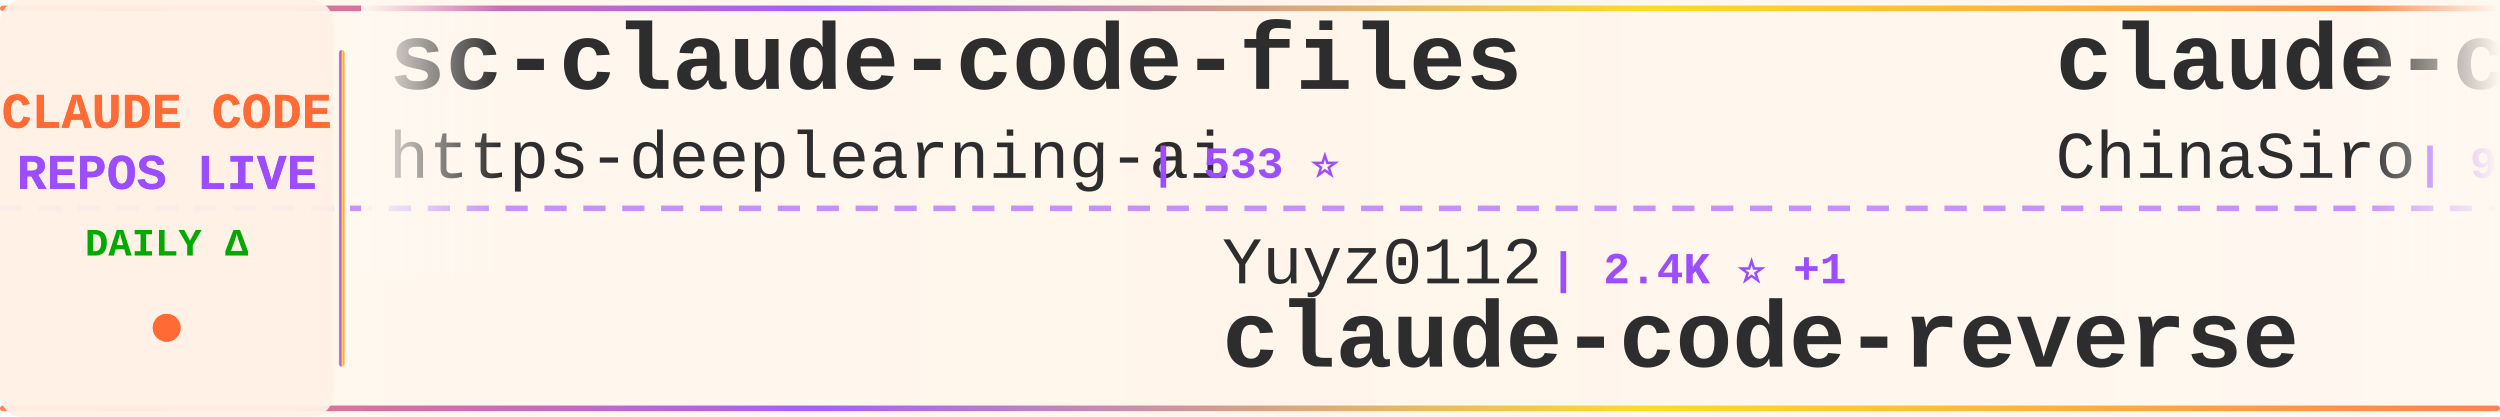
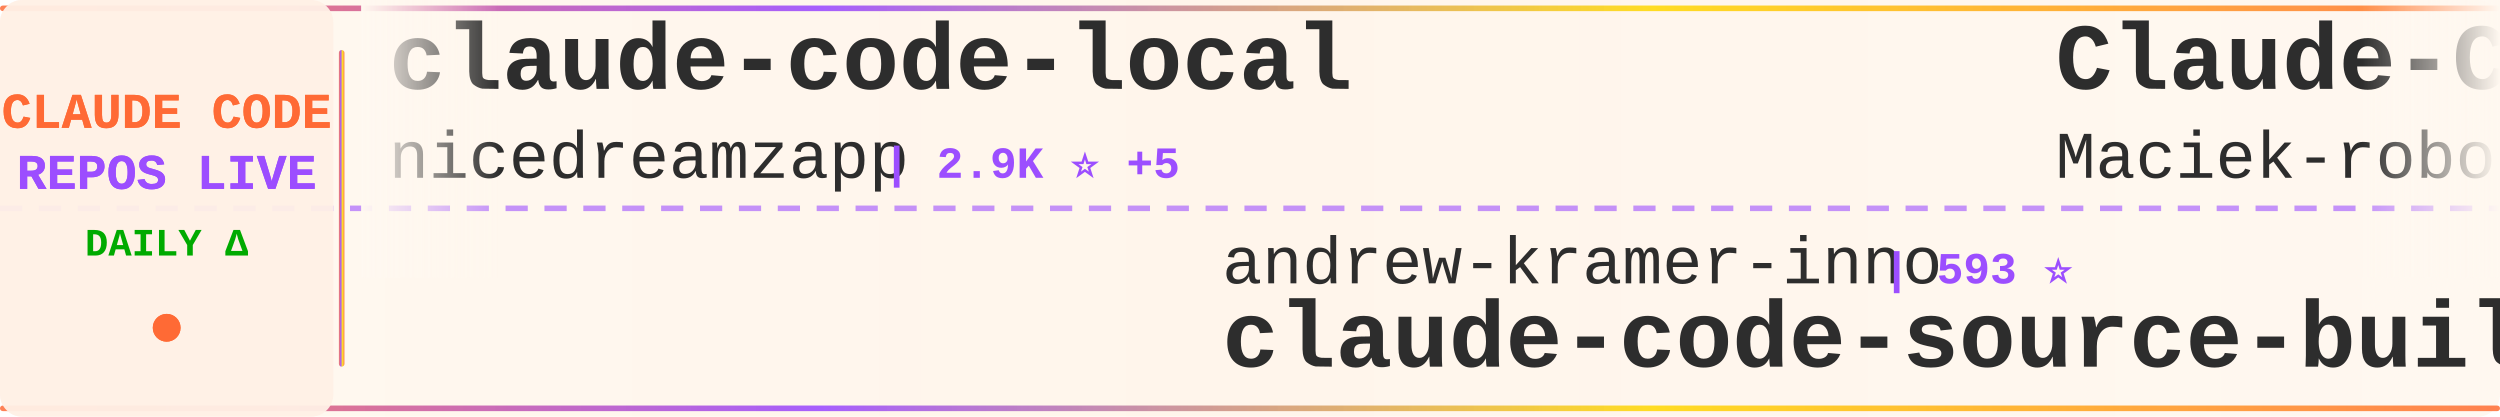
<svg xmlns="http://www.w3.org/2000/svg" width="900" height="150">
  <defs>
    <linearGradient id="tickerBg" x1="0%" y1="0%" x2="100%" y2="0%">
      <stop offset="0%" style="stop-color:#fff8f0;stop-opacity:0.98" />
      <stop offset="50%" style="stop-color:#fff5eb;stop-opacity:1" />
      <stop offset="100%" style="stop-color:#fff8f0;stop-opacity:0.98" />
    </linearGradient>
    <linearGradient id="borderGrad" x1="0%" y1="0%" x2="100%" y2="0%">
      <stop offset="0%" style="stop-color:#FF6B35;stop-opacity:0.85">
        <animate attributeName="stop-opacity" values="0.85;1;0.85" dur="2s" repeatCount="indefinite" />
      </stop>
      <stop offset="33%" style="stop-color:#9C4EFF;stop-opacity:0.9">
        <animate attributeName="stop-opacity" values="0.9;1;0.9" dur="2.2s" repeatCount="indefinite" />
      </stop>
      <stop offset="66%" style="stop-color:#FFD700;stop-opacity:0.85">
        <animate attributeName="stop-opacity" values="0.85;1;0.85" dur="1.8s" repeatCount="indefinite" />
      </stop>
      <stop offset="100%" style="stop-color:#FF6B35;stop-opacity:0.85">
        <animate attributeName="stop-opacity" values="0.85;1;0.85" dur="2s" repeatCount="indefinite" />
      </stop>
    </linearGradient>
    <filter id="textGlow">
      <feGaussianBlur stdDeviation="0.15" result="coloredBlur" />
      <feMerge>
        <feMergeNode in="coloredBlur" />
        <feMergeNode in="SourceGraphic" />
      </feMerge>
    </filter>
    <filter id="metricGlow">
      <feGaussianBlur stdDeviation="0.2" result="coloredBlur" />
      <feMerge>
        <feMergeNode in="coloredBlur" />
        <feMergeNode in="SourceGraphic" />
      </feMerge>
    </filter>
    <linearGradient id="leftFade" x1="0%" y1="0%" x2="100%" y2="0%">
      <stop offset="0%" style="stop-color:#fff8f0;stop-opacity:1" />
      <stop offset="100%" style="stop-color:#fff8f0;stop-opacity:0" />
    </linearGradient>
    <linearGradient id="rightFade" x1="0%" y1="0%" x2="100%" y2="0%">
      <stop offset="0%" style="stop-color:#fff8f0;stop-opacity:0" />
      <stop offset="100%" style="stop-color:#fff8f0;stop-opacity:1" />
    </linearGradient>
  </defs>
  <rect width="900" height="150" fill="url(#tickerBg)" rx="8" />
  <rect x="0" y="2" width="900" height="2" fill="url(#borderGrad)" rx="1" />
  <rect x="0" y="146" width="900" height="2" fill="url(#borderGrad)" rx="1" />
  <line x1="0" y1="75" x2="900" y2="75" stroke="#9C4EFF" stroke-width="2" stroke-dasharray="8 6" opacity="0.6" />
  <rect x="0" y="0" width="120" height="150" fill="#fff0e6" opacity="0.95" rx="8" />
  <text x="60" y="46" font-family="'Courier New', monospace" font-size="18" font-weight="bold" fill="#FF6B35" text-anchor="middle" filter="url(#textGlow)">
    CLAUDE CODE
  </text>
  <text x="60" y="68" font-family="'Courier New', monospace" font-size="18" font-weight="bold" fill="#9C4EFF" text-anchor="middle" filter="url(#textGlow)">
    REPOS LIVE
  </text>
  <text x="60" y="92" font-family="'Courier New', monospace" font-size="14" font-weight="bold" fill="#00aa00" text-anchor="middle">
    DAILY Δ
  </text>
  <circle cx="60" cy="118" r="5" fill="#FF6B35" filter="url(#metricGlow)">
    <animate attributeName="r" values="4;6;4" dur="1.5s" repeatCount="indefinite" />
    <animate attributeName="opacity" values="0.6;1;0.6" dur="1.5s" repeatCount="indefinite" />
  </circle>
  <rect x="122" y="18" width="2" height="114" fill="url(#borderGrad)" rx="1" />
  <clipPath id="tickerClip">
    <rect x="130" y="0" width="770" height="150" />
  </clipPath>
  <g clip-path="url(#tickerClip)">
    <g id="tickerItems">
      <animateTransform attributeName="transform" attributeType="XML" type="translate" from="0 0" to="-3000 0" dur="54s" repeatCount="indefinite" />
      <g transform="translate(0, 0)">
-         <text x="140" y="32" font-family="'Courier New', monospace" font-size="34" font-weight="bold" fill="#2d2d2d">sc-claude-code-files</text>
-         <text x="140" y="64" font-family="'Courier New', monospace" font-size="24" font-weight="normal" fill="#2d2d2d" opacity="1.0">https-deeplearning-ai</text>
-         <text x="414" y="64" font-family="'Courier New', monospace" font-size="16" font-weight="bold" fill="#9C4EFF"> | 533 ⭐</text>
+         <text x="140" y="32" font-family="'Courier New', monospace" font-size="34" font-weight="bold" fill="#2d2d2d">claude-code-local</text>
+         <text x="140" y="64" font-family="'Courier New', monospace" font-size="24" font-weight="normal" fill="#2d2d2d" opacity="1.0">nicedreamzapp</text>
+         <text x="318" y="64" font-family="'Courier New', monospace" font-size="16" font-weight="bold" fill="#9C4EFF"> | 2.9K ⭐ +5</text>
      </g>
      <g transform="translate(300, 0)">
-         <text x="140" y="102" font-family="'Courier New', monospace" font-size="24" font-weight="normal" fill="#2d2d2d" opacity="1.0">Yuyz0112</text>
-         <text x="258" y="102" font-family="'Courier New', monospace" font-size="16" font-weight="bold" fill="#9C4EFF"> | 2.4K ⭐ +1</text>
-         <text x="140" y="132" font-family="'Courier New', monospace" font-size="34" font-weight="bold" fill="#2d2d2d">claude-code-reverse</text>
+         <text x="140" y="102" font-family="'Courier New', monospace" font-size="24" font-weight="normal" fill="#2d2d2d" opacity="1.0">andrew-kramer-inno</text>
+         <text x="378" y="102" font-family="'Courier New', monospace" font-size="16" font-weight="bold" fill="#9C4EFF"> | 593 ⭐</text>
+         <text x="140" y="132" font-family="'Courier New', monospace" font-size="34" font-weight="bold" fill="#2d2d2d">claude-code-source-build</text>
      </g>
      <g transform="translate(600, 0)">
-         <text x="140" y="32" font-family="'Courier New', monospace" font-size="34" font-weight="bold" fill="#2d2d2d">claude-code-sourcemap</text>
-         <text x="140" y="64" font-family="'Courier New', monospace" font-size="24" font-weight="normal" fill="#2d2d2d" opacity="1.0">ChinaSiro</text>
-         <text x="270" y="64" font-family="'Courier New', monospace" font-size="16" font-weight="bold" fill="#9C4EFF"> | 9.5K ⭐ +6</text>
+         <text x="140" y="32" font-family="'Courier New', monospace" font-size="34" font-weight="bold" fill="#2d2d2d">Claude-Code-Usage-Monito...</text>
+         <text x="140" y="64" font-family="'Courier New', monospace" font-size="24" font-weight="normal" fill="#2d2d2d" opacity="1.0">Maciek-roboblog</text>
+         <text x="342" y="64" font-family="'Courier New', monospace" font-size="16" font-weight="bold" fill="#9C4EFF"> | 8.4K ⭐ +19</text>
      </g>
      <g transform="translate(900, 0)">
        <text x="140" y="102" font-family="'Courier New', monospace" font-size="24" font-weight="normal" fill="#2d2d2d" opacity="1.0">hangsman</text>
        <text x="258" y="102" font-family="'Courier New', monospace" font-size="16" font-weight="bold" fill="#9C4EFF"> | 787 ⭐</text>
        <text x="140" y="132" font-family="'Courier New', monospace" font-size="34" font-weight="bold" fill="#2d2d2d">claude-code-source</text>
      </g>
      <g transform="translate(1200, 0)">
-         <text x="140" y="32" font-family="'Courier New', monospace" font-size="34" font-weight="bold" fill="#2d2d2d">claude-code-from-source</text>
-         <text x="140" y="64" font-family="'Courier New', monospace" font-size="24" font-weight="normal" fill="#2d2d2d" opacity="1.0">alejandrobalderas</text>
-         <text x="366" y="64" font-family="'Courier New', monospace" font-size="16" font-weight="bold" fill="#9C4EFF"> | 2.4K ⭐ +11</text>
+         <text x="140" y="32" font-family="'Courier New', monospace" font-size="34" font-weight="bold" fill="#2d2d2d">claude-coder</text>
+         <text x="140" y="64" font-family="'Courier New', monospace" font-size="24" font-weight="normal" fill="#2d2d2d" opacity="1.0">kodu-ai</text>
+         <text x="246" y="64" font-family="'Courier New', monospace" font-size="16" font-weight="bold" fill="#9C4EFF"> | 5.3K ⭐</text>
      </g>
      <g transform="translate(1500, 0)">
-         <text x="140" y="102" font-family="'Courier New', monospace" font-size="24" font-weight="normal" fill="#2d2d2d" opacity="1.0">carlvellotti</text>
-         <text x="306" y="102" font-family="'Courier New', monospace" font-size="16" font-weight="bold" fill="#9C4EFF"> | 2.1K ⭐ +11</text>
-         <text x="140" y="132" font-family="'Courier New', monospace" font-size="34" font-weight="bold" fill="#2d2d2d">claude-code-pm-course</text>
+         <text x="140" y="102" font-family="'Courier New', monospace" font-size="24" font-weight="normal" fill="#2d2d2d" opacity="1.0">Donchitos</text>
+         <text x="270" y="102" font-family="'Courier New', monospace" font-size="16" font-weight="bold" fill="#9C4EFF"> | 22.6K ⭐ +35</text>
+         <text x="140" y="132" font-family="'Courier New', monospace" font-size="34" font-weight="bold" fill="#2d2d2d">Claude-Code-Game-Studios</text>
      </g>
      <g transform="translate(1800, 0)">
-         <text x="140" y="32" font-family="'Courier New', monospace" font-size="34" font-weight="bold" fill="#2d2d2d">claude-code-webui</text>
-         <text x="140" y="64" font-family="'Courier New', monospace" font-size="24" font-weight="normal" fill="#2d2d2d" opacity="1.0">sugyan</text>
-         <text x="234" y="64" font-family="'Courier New', monospace" font-size="16" font-weight="bold" fill="#9C4EFF"> | 1.1K ⭐</text>
+         <text x="140" y="32" font-family="'Courier New', monospace" font-size="34" font-weight="bold" fill="#2d2d2d">pi-vs-claude-code</text>
+         <text x="140" y="64" font-family="'Courier New', monospace" font-size="24" font-weight="normal" fill="#2d2d2d" opacity="1.0">disler</text>
+         <text x="234" y="64" font-family="'Courier New', monospace" font-size="16" font-weight="bold" fill="#9C4EFF"> | 1.4K ⭐ +2</text>
      </g>
      <g transform="translate(2100, 0)">
-         <text x="140" y="102" font-family="'Courier New', monospace" font-size="24" font-weight="normal" fill="#2d2d2d" opacity="1.0">LING71671</text>
-         <text x="270" y="102" font-family="'Courier New', monospace" font-size="16" font-weight="bold" fill="#9C4EFF"> | 906 ⭐</text>
-         <text x="140" y="132" font-family="'Courier New', monospace" font-size="34" font-weight="bold" fill="#2d2d2d">Open-ClaudeCode</text>
+         <text x="140" y="102" font-family="'Courier New', monospace" font-size="24" font-weight="normal" fill="#2d2d2d" opacity="1.0">Windy3f3f3f3f</text>
+         <text x="318" y="102" font-family="'Courier New', monospace" font-size="16" font-weight="bold" fill="#9C4EFF"> | 3.0K ⭐ +12</text>
+         <text x="140" y="132" font-family="'Courier New', monospace" font-size="34" font-weight="bold" fill="#2d2d2d">how-claude-code-works</text>
      </g>
      <g transform="translate(2400, 0)">
-         <text x="140" y="32" font-family="'Courier New', monospace" font-size="34" font-weight="bold" fill="#2d2d2d">CLIProxyAPI</text>
-         <text x="140" y="64" font-family="'Courier New', monospace" font-size="24" font-weight="normal" fill="#2d2d2d" opacity="1.0">router-for-me</text>
-         <text x="318" y="64" font-family="'Courier New', monospace" font-size="16" font-weight="bold" fill="#9C4EFF"> | 39.1K ⭐ +107</text>
+         <text x="140" y="32" font-family="'Courier New', monospace" font-size="34" font-weight="bold" fill="#2d2d2d">claude-code-proxy</text>
+         <text x="140" y="64" font-family="'Courier New', monospace" font-size="24" font-weight="normal" fill="#2d2d2d" opacity="1.0">fuergaosi233</text>
+         <text x="306" y="64" font-family="'Courier New', monospace" font-size="16" font-weight="bold" fill="#9C4EFF"> | 2.7K ⭐ +5</text>
      </g>
      <g transform="translate(2700, 0)">
-         <text x="140" y="102" font-family="'Courier New', monospace" font-size="24" font-weight="normal" fill="#2d2d2d" opacity="1.0">1rgs</text>
-         <text x="210" y="102" font-family="'Courier New', monospace" font-size="16" font-weight="bold" fill="#9C4EFF"> | 3.7K ⭐ +1</text>
-         <text x="140" y="132" font-family="'Courier New', monospace" font-size="34" font-weight="bold" fill="#2d2d2d">claude-code-proxy</text>
+         <text x="140" y="102" font-family="'Courier New', monospace" font-size="24" font-weight="normal" fill="#2d2d2d" opacity="1.0">frankbria</text>
+         <text x="270" y="102" font-family="'Courier New', monospace" font-size="16" font-weight="bold" fill="#9C4EFF"> | 9.5K ⭐ +2</text>
+         <text x="140" y="132" font-family="'Courier New', monospace" font-size="34" font-weight="bold" fill="#2d2d2d">ralph-claude-code</text>
      </g>
      <g transform="translate(3000, 0)">
-         <text x="140" y="32" font-family="'Courier New', monospace" font-size="34" font-weight="bold" fill="#2d2d2d">sc-claude-code-files</text>
-         <text x="140" y="64" font-family="'Courier New', monospace" font-size="24" font-weight="normal" fill="#2d2d2d" opacity="1.0">https-deeplearning-ai</text>
-         <text x="414" y="64" font-family="'Courier New', monospace" font-size="16" font-weight="bold" fill="#9C4EFF"> | 533 ⭐</text>
+         <text x="140" y="32" font-family="'Courier New', monospace" font-size="34" font-weight="bold" fill="#2d2d2d">claude-code-local</text>
+         <text x="140" y="64" font-family="'Courier New', monospace" font-size="24" font-weight="normal" fill="#2d2d2d" opacity="1.0">nicedreamzapp</text>
+         <text x="318" y="64" font-family="'Courier New', monospace" font-size="16" font-weight="bold" fill="#9C4EFF"> | 2.9K ⭐ +5</text>
      </g>
      <g transform="translate(3300, 0)">
-         <text x="140" y="102" font-family="'Courier New', monospace" font-size="24" font-weight="normal" fill="#2d2d2d" opacity="1.0">Yuyz0112</text>
-         <text x="258" y="102" font-family="'Courier New', monospace" font-size="16" font-weight="bold" fill="#9C4EFF"> | 2.4K ⭐ +1</text>
-         <text x="140" y="132" font-family="'Courier New', monospace" font-size="34" font-weight="bold" fill="#2d2d2d">claude-code-reverse</text>
+         <text x="140" y="102" font-family="'Courier New', monospace" font-size="24" font-weight="normal" fill="#2d2d2d" opacity="1.0">andrew-kramer-inno</text>
+         <text x="378" y="102" font-family="'Courier New', monospace" font-size="16" font-weight="bold" fill="#9C4EFF"> | 593 ⭐</text>
+         <text x="140" y="132" font-family="'Courier New', monospace" font-size="34" font-weight="bold" fill="#2d2d2d">claude-code-source-build</text>
      </g>
      <g transform="translate(3600, 0)">
-         <text x="140" y="32" font-family="'Courier New', monospace" font-size="34" font-weight="bold" fill="#2d2d2d">claude-code-sourcemap</text>
-         <text x="140" y="64" font-family="'Courier New', monospace" font-size="24" font-weight="normal" fill="#2d2d2d" opacity="1.0">ChinaSiro</text>
-         <text x="270" y="64" font-family="'Courier New', monospace" font-size="16" font-weight="bold" fill="#9C4EFF"> | 9.5K ⭐ +6</text>
+         <text x="140" y="32" font-family="'Courier New', monospace" font-size="34" font-weight="bold" fill="#2d2d2d">Claude-Code-Usage-Monito...</text>
+         <text x="140" y="64" font-family="'Courier New', monospace" font-size="24" font-weight="normal" fill="#2d2d2d" opacity="1.0">Maciek-roboblog</text>
+         <text x="342" y="64" font-family="'Courier New', monospace" font-size="16" font-weight="bold" fill="#9C4EFF"> | 8.4K ⭐ +19</text>
      </g>
      <g transform="translate(3900, 0)">
        <text x="140" y="102" font-family="'Courier New', monospace" font-size="24" font-weight="normal" fill="#2d2d2d" opacity="1.0">hangsman</text>
        <text x="258" y="102" font-family="'Courier New', monospace" font-size="16" font-weight="bold" fill="#9C4EFF"> | 787 ⭐</text>
        <text x="140" y="132" font-family="'Courier New', monospace" font-size="34" font-weight="bold" fill="#2d2d2d">claude-code-source</text>
      </g>
    </g>
  </g>
  <rect x="130" y="0" width="50" height="100" fill="url(#leftFade)" />
  <rect x="850" y="0" width="50" height="100" fill="url(#rightFade)" />
</svg>
